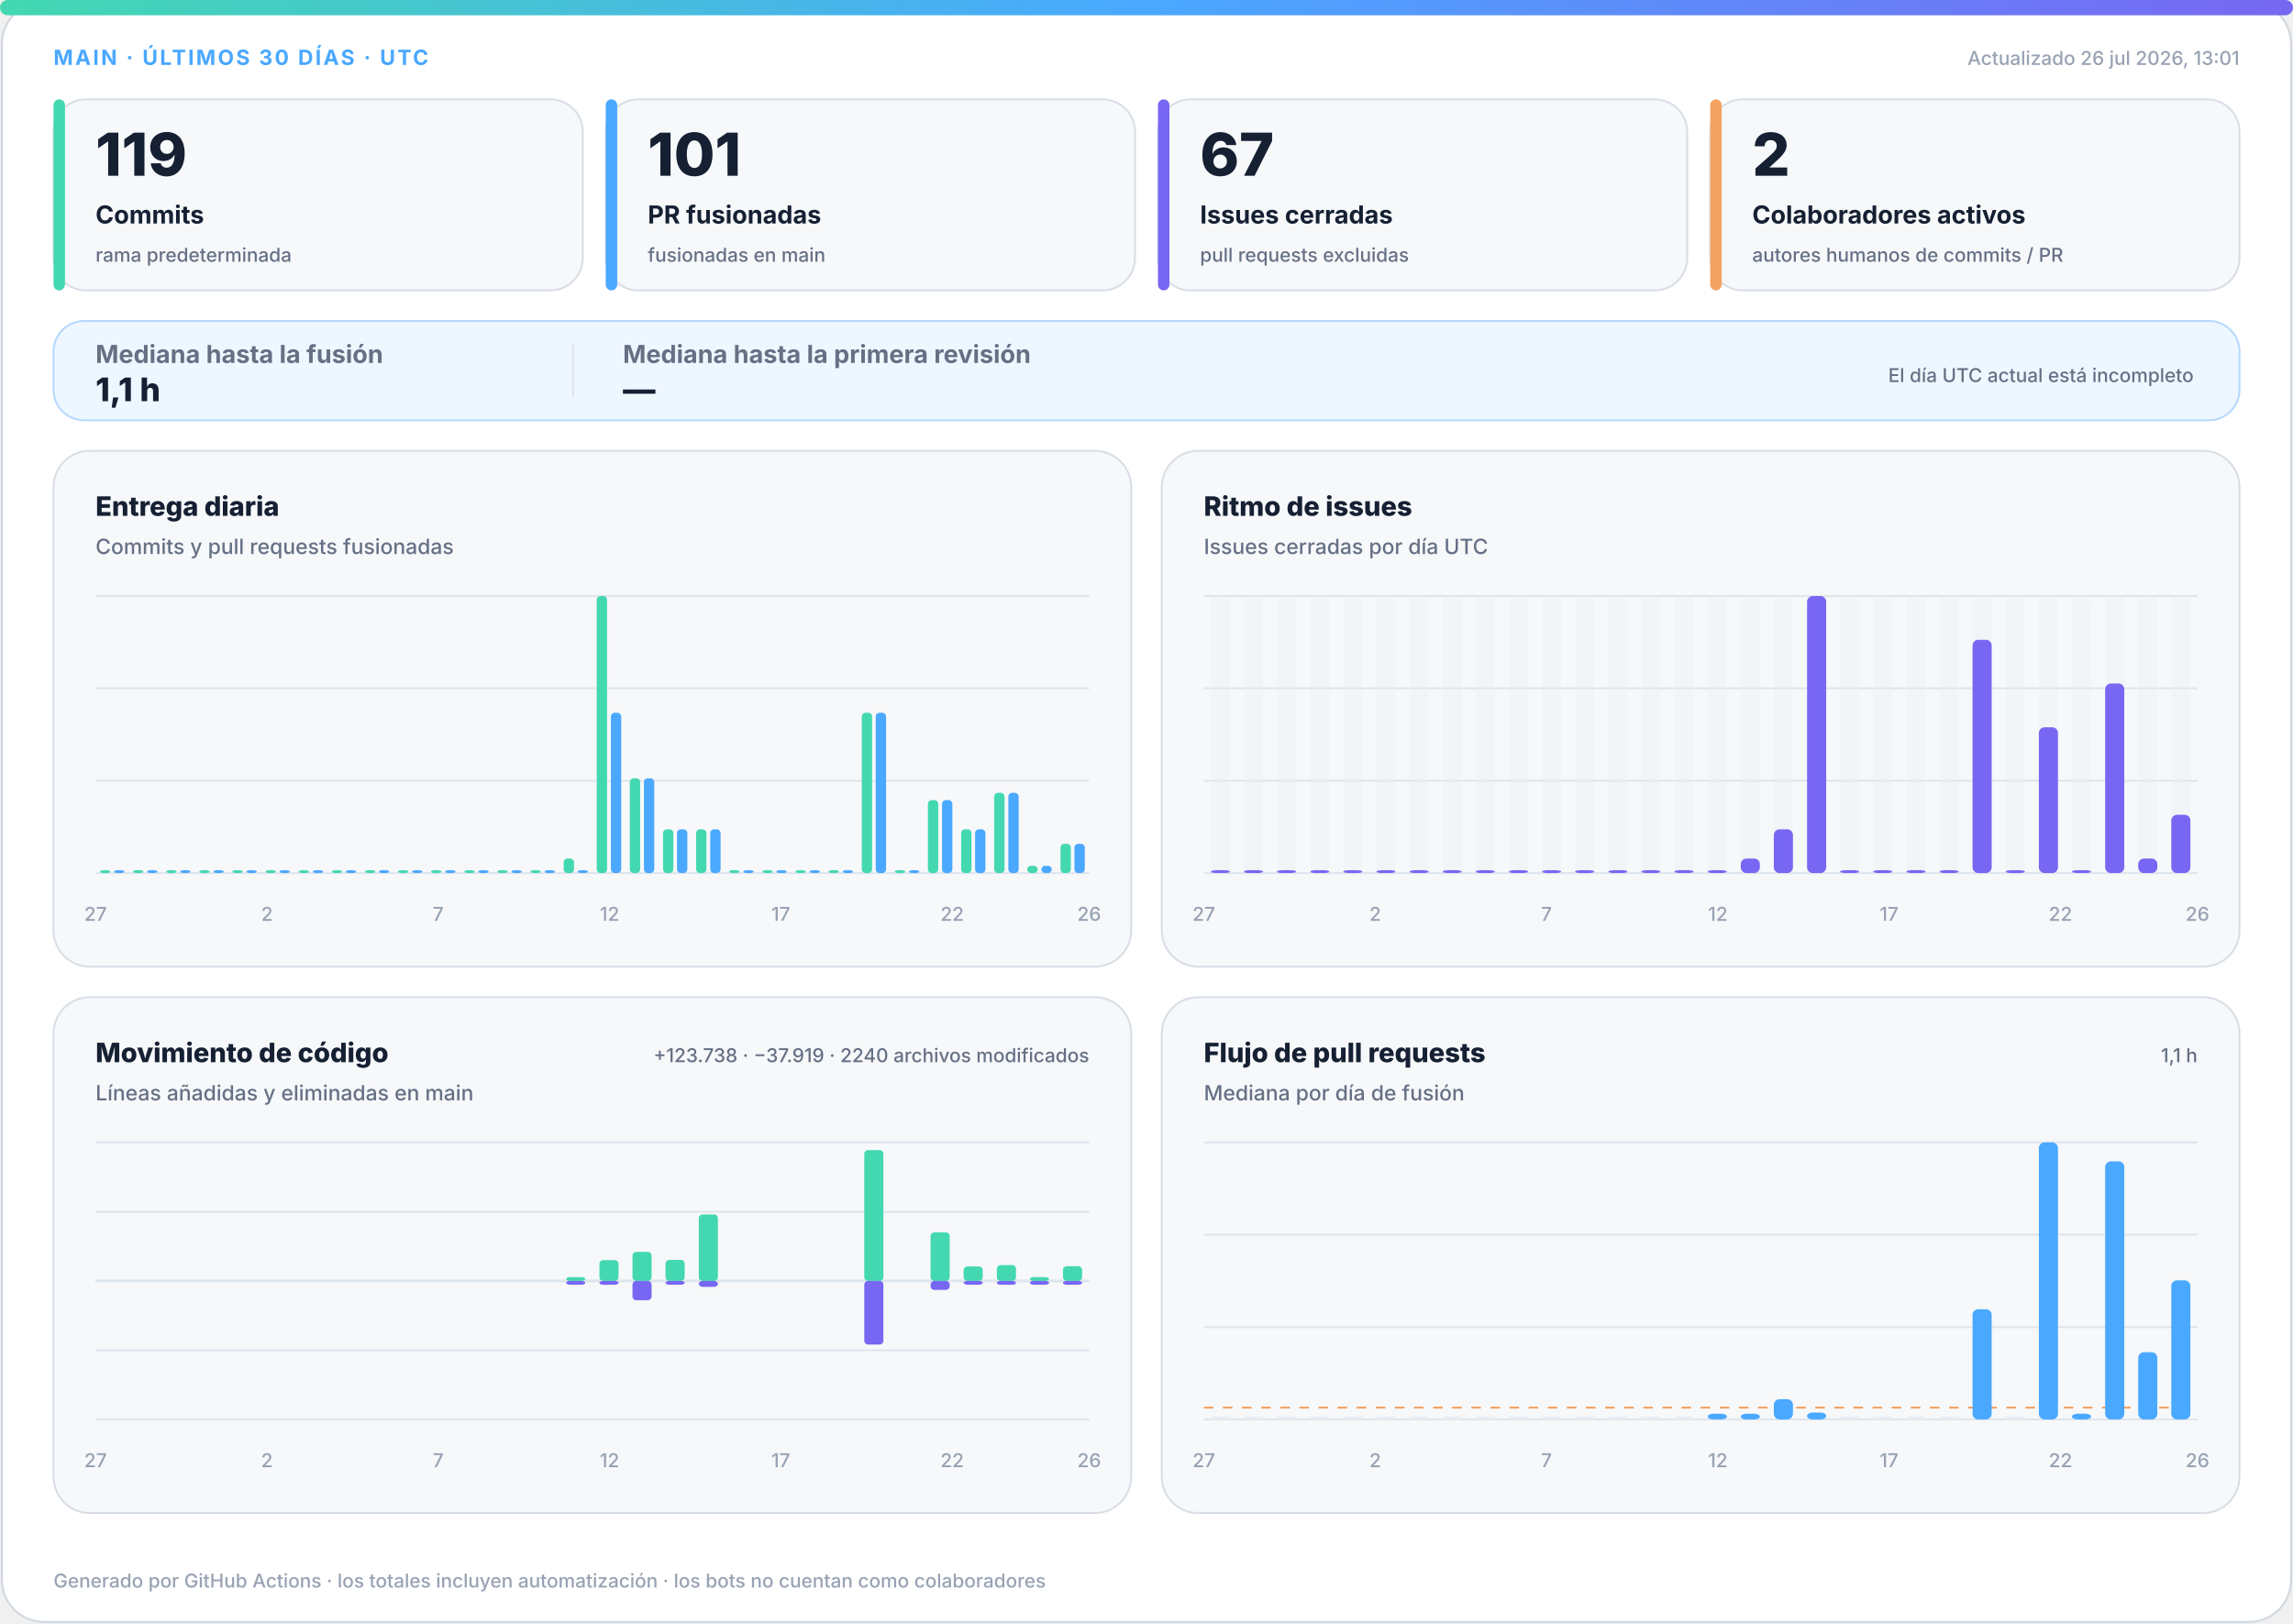
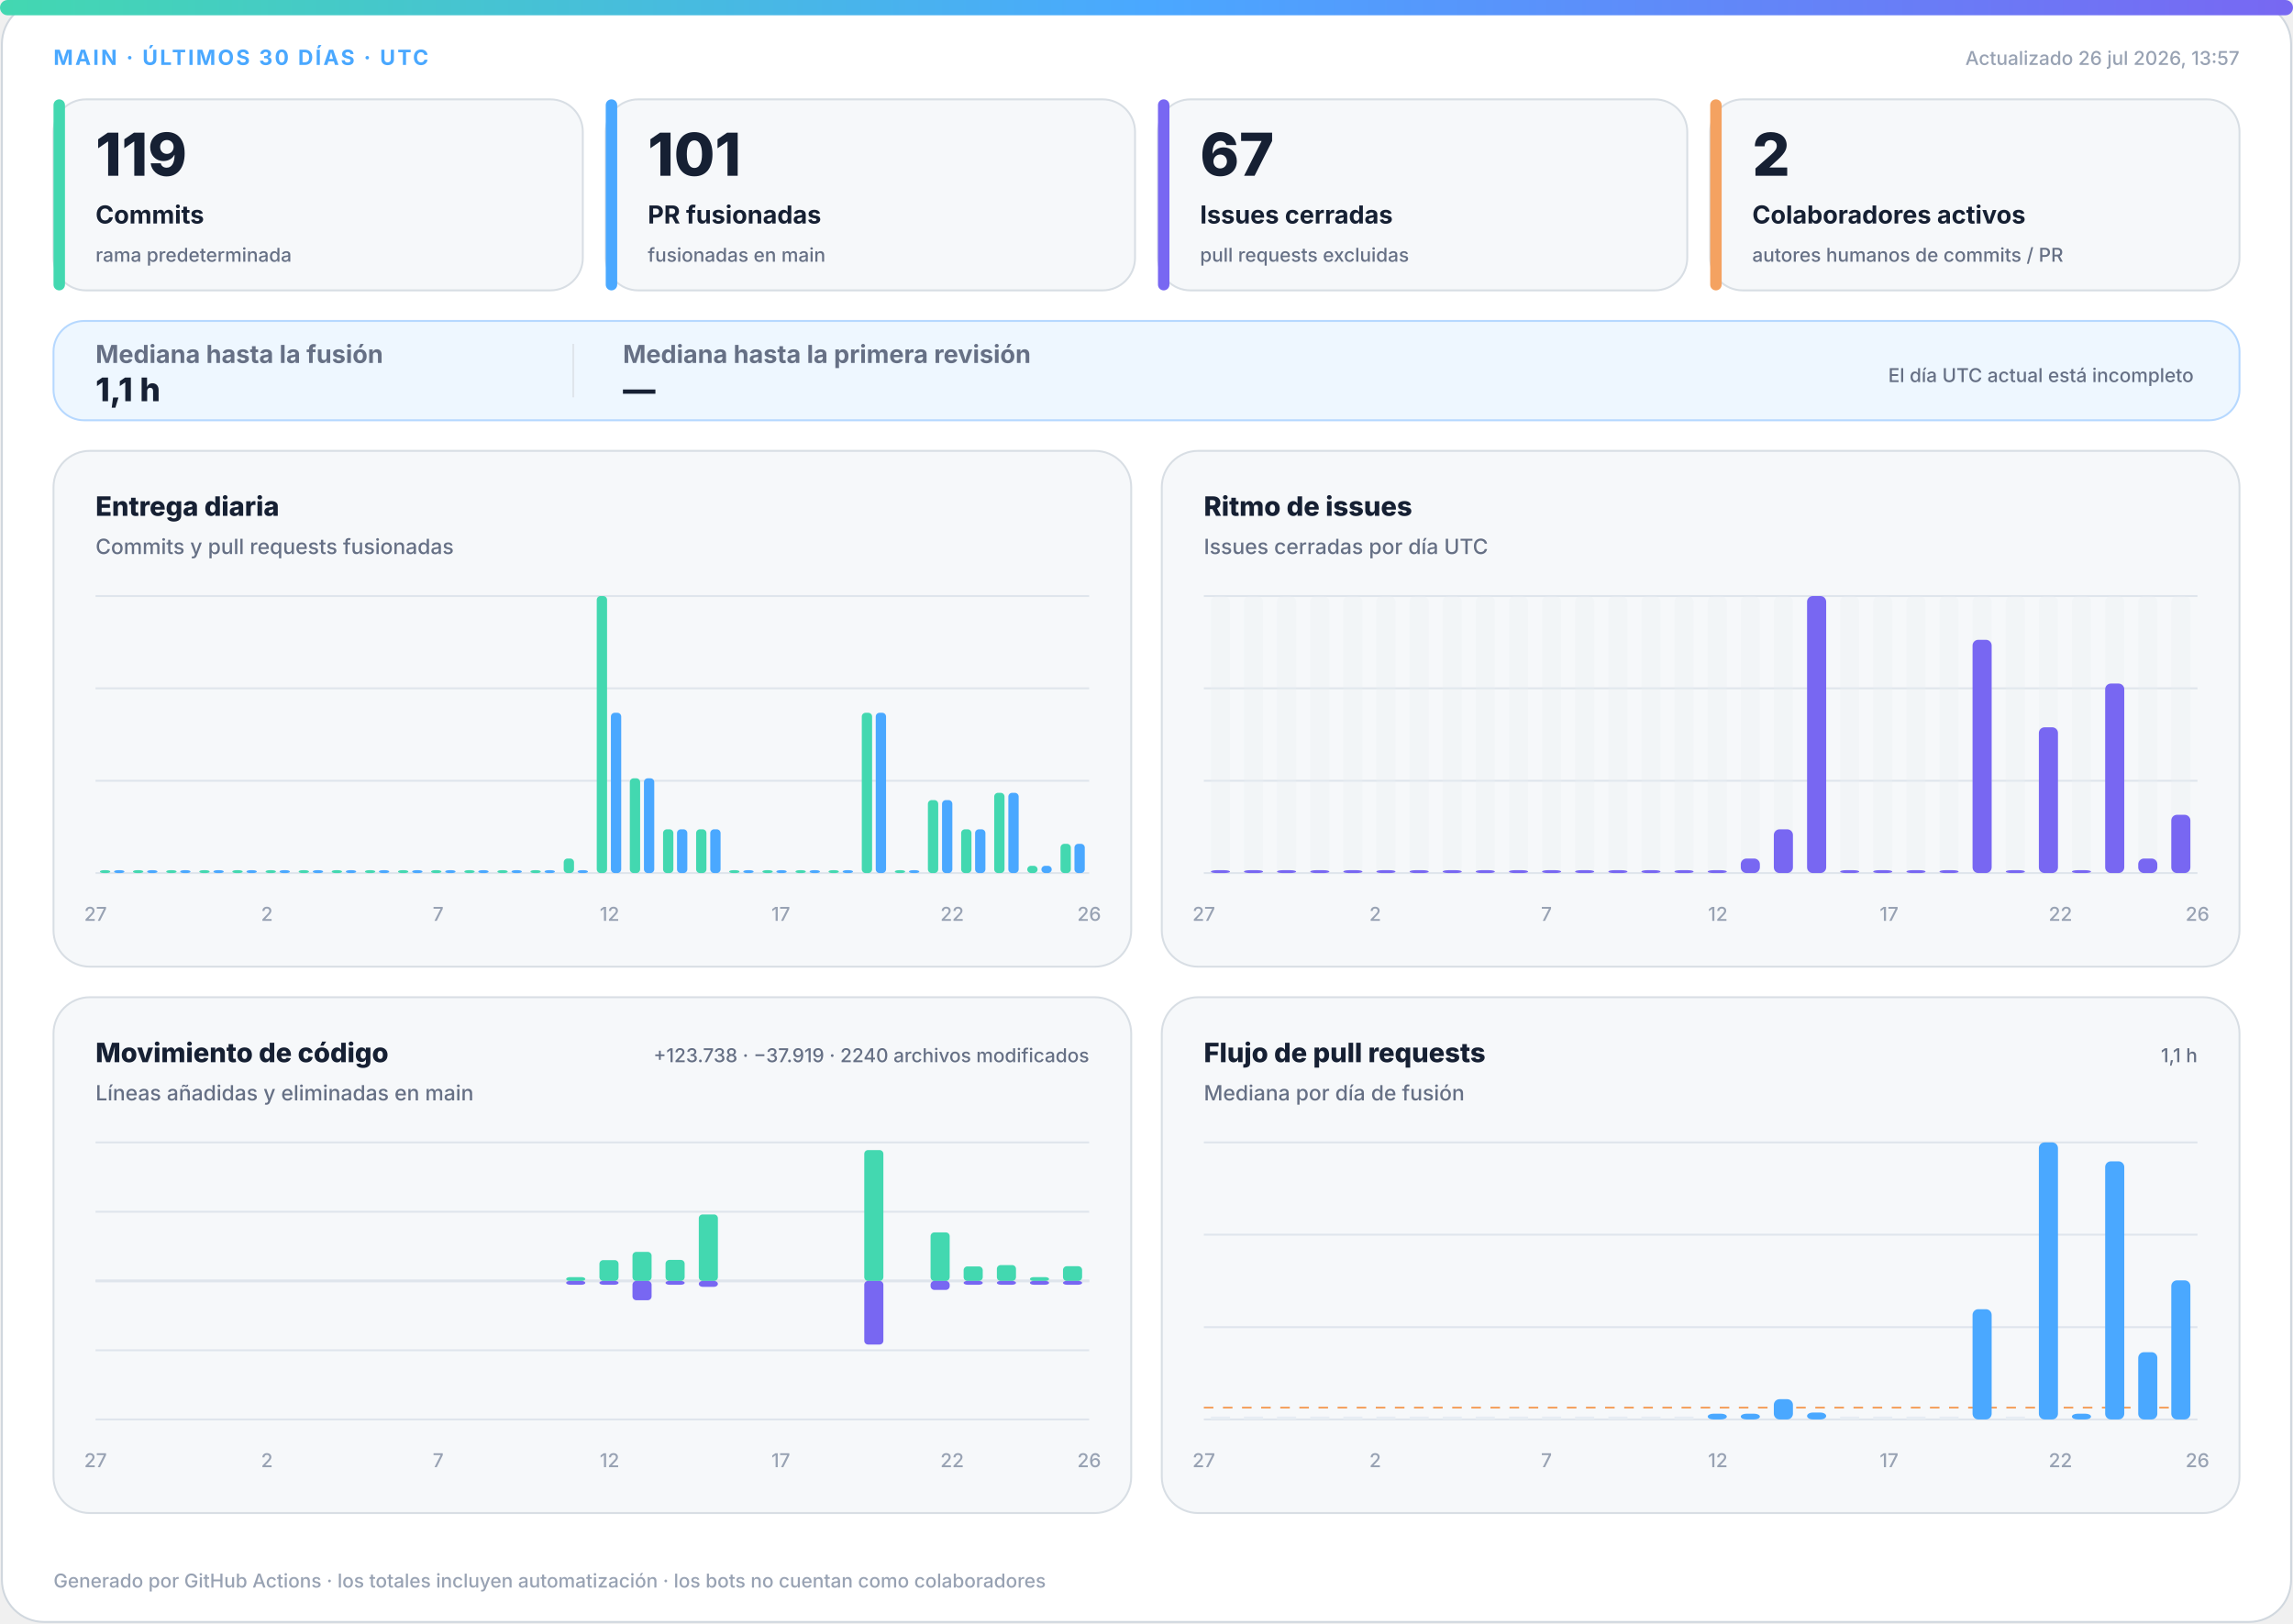
<svg xmlns="http://www.w3.org/2000/svg" width="1200" height="850" viewBox="0 0 1200 850" role="img" aria-labelledby="title desc">
  <defs>
    <linearGradient id="accent" x1="0" y1="0" x2="1" y2="0">
      <stop offset="0%" stop-color="#43d8b0" />
      <stop offset="50%" stop-color="#4aa8ff" />
      <stop offset="100%" stop-color="#7867f2" />
    </linearGradient>
    <linearGradient id="soft" x1="0" y1="0" x2="1" y2="1">
      <stop offset="0%" stop-color="#43d8b0" stop-opacity=".18" />
      <stop offset="100%" stop-color="#7867f2" stop-opacity=".12" />
    </linearGradient>
  </defs>
  <style>
.bg{fill:#fff;stroke:#d0d7de}.surface{fill:#f6f8fa;stroke:#d8dee4}.strong{fill:#eef7ff;stroke:#b6d8ff}.ink{fill:#162033}.muted{fill:#667085}.faint{fill:#98a2b3}.grid{stroke:#dfe5ec}.track{fill:#e7edf3}
.meta{font:750 11px -apple-system,BlinkMacSystemFont,"Segoe UI",sans-serif;letter-spacing:1.1px}.value{font:820 31px -apple-system,BlinkMacSystemFont,"Segoe UI",sans-serif}.label{font:720 13px -apple-system,BlinkMacSystemFont,"Segoe UI",sans-serif}.scope{font:520 10px -apple-system,BlinkMacSystemFont,"Segoe UI",sans-serif}.chart-title{font:760 14px -apple-system,BlinkMacSystemFont,"Segoe UI",sans-serif}.chart-subtitle{font:520 11px -apple-system,BlinkMacSystemFont,"Segoe UI",sans-serif}.small{font:540 10px -apple-system,BlinkMacSystemFont,"Segoe UI",sans-serif}.flow-value{font:780 17px -apple-system,BlinkMacSystemFont,"Segoe UI",sans-serif}
@media(prefers-color-scheme:dark){.bg{fill:#0d1117;stroke:#30363d}.surface{fill:#161b22;stroke:#30363d}.strong{fill:#10263a;stroke:#244d70}.ink{fill:#f0f6fc}.muted{fill:#a7b0bc}.faint{fill:#7d8590}.grid{stroke:#30363d}.track{fill:#27313d}}
</style>
  <rect class="bg" x="1" y="1" width="1198" height="848" rx="22" />
  <rect x="0" y="0" width="1200" height="8" rx="4" fill="url(#accent)" />
  <text class="meta" x="28" y="34" fill="#4aa8ff">MAIN · ÚLTIMOS 30 DÍAS · UTC</text>
-   <text class="small faint" x="1172" y="34" text-anchor="end">Actualizado 26 jul 2026, 13:01</text>
+   <text class="small faint" x="1172" y="34" text-anchor="end">Actualizado 26 jul 2026, 13:57</text>
  <g>
    <rect class="surface" x="28" y="52" width="277" height="100" rx="17" />
    <rect x="28" y="52" width="6" height="100" rx="3" fill="#43d8b0" />
    <text class="value ink" x="50" y="92" style="font-size:31px">119</text>
    <text class="label ink" x="50" y="117" style="font-size:13px">Commits</text>
    <text class="scope muted" x="50" y="137" style="font-size:10px">rama predeterminada</text>
  </g>
  <g>
    <rect class="surface" x="317" y="52" width="277" height="100" rx="17" />
    <rect x="317" y="52" width="6" height="100" rx="3" fill="#4aa8ff" />
    <text class="value ink" x="339" y="92" style="font-size:31px">101</text>
    <text class="label ink" x="339" y="117" style="font-size:13px">PR fusionadas</text>
    <text class="scope muted" x="339" y="137" style="font-size:10px">fusionadas en main</text>
  </g>
  <g>
    <rect class="surface" x="606" y="52" width="277" height="100" rx="17" />
    <rect x="606" y="52" width="6" height="100" rx="3" fill="#7867f2" />
    <text class="value ink" x="628" y="92" style="font-size:31px">67</text>
    <text class="label ink" x="628" y="117" style="font-size:13px">Issues cerradas</text>
    <text class="scope muted" x="628" y="137" style="font-size:10px">pull requests excluidas</text>
  </g>
  <g>
    <rect class="surface" x="895" y="52" width="277" height="100" rx="17" />
    <rect x="895" y="52" width="6" height="100" rx="3" fill="#f4a261" />
    <text class="value ink" x="917" y="92" style="font-size:31px">2</text>
    <text class="label ink" x="917" y="117" style="font-size:13px">Colaboradores activos</text>
    <text class="scope muted" x="917" y="137" style="font-size:10px">autores humanos de commits / PR</text>
  </g>
  <g>
    <rect class="strong" x="28" y="168" width="1144" height="52" rx="16" fill="url(#soft)" />
    <text class="label muted" x="50" y="190">Mediana hasta la fusión</text>
    <text class="flow-value ink" x="50" y="210">1,1 h</text>
    <line class="grid" x1="300" y1="180" x2="300" y2="208" />
    <text class="label muted" x="326" y="190">Mediana hasta la primera revisión</text>
    <text class="flow-value ink" x="326" y="210">—</text>
    <text class="scope muted" x="1148" y="200" text-anchor="end">El día UTC actual está incompleto</text>
  </g>
  <g>
    <rect class="surface" x="28" y="236" width="564" height="270" rx="19" />
    <text class="chart-title ink" x="50" y="270">Entrega diaria</text>
    <text class="chart-subtitle muted" x="50" y="290">Commits y pull requests fusionadas</text>
    <line class="grid" x1="50" y1="312.0" x2="570" y2="312.0" />
    <line class="grid" x1="50" y1="360.3" x2="570" y2="360.3" />
    <line class="grid" x1="50" y1="408.7" x2="570" y2="408.7" />
    <line class="grid" x1="50" y1="457.0" x2="570" y2="457.0" />
    <rect x="52.3" y="455.5" width="5.4" height="1.5" rx="2" fill="#43d8b0" />
    <rect x="59.7" y="455.5" width="5.4" height="1.5" rx="2" fill="#4aa8ff" />
    <rect x="69.6" y="455.5" width="5.4" height="1.5" rx="2" fill="#43d8b0" />
    <rect x="77.0" y="455.5" width="5.4" height="1.5" rx="2" fill="#4aa8ff" />
    <rect x="87.0" y="455.5" width="5.4" height="1.5" rx="2" fill="#43d8b0" />
    <rect x="94.3" y="455.5" width="5.4" height="1.5" rx="2" fill="#4aa8ff" />
    <rect x="104.3" y="455.5" width="5.4" height="1.5" rx="2" fill="#43d8b0" />
    <rect x="111.7" y="455.5" width="5.4" height="1.5" rx="2" fill="#4aa8ff" />
    <rect x="121.6" y="455.5" width="5.4" height="1.5" rx="2" fill="#43d8b0" />
    <rect x="129.0" y="455.5" width="5.4" height="1.5" rx="2" fill="#4aa8ff" />
    <rect x="139.0" y="455.5" width="5.4" height="1.5" rx="2" fill="#43d8b0" />
    <rect x="146.3" y="455.5" width="5.4" height="1.5" rx="2" fill="#4aa8ff" />
    <rect x="156.3" y="455.5" width="5.4" height="1.5" rx="2" fill="#43d8b0" />
    <rect x="163.7" y="455.5" width="5.4" height="1.5" rx="2" fill="#4aa8ff" />
    <rect x="173.6" y="455.5" width="5.4" height="1.5" rx="2" fill="#43d8b0" />
    <rect x="181.0" y="455.5" width="5.4" height="1.5" rx="2" fill="#4aa8ff" />
    <rect x="191.0" y="455.5" width="5.4" height="1.5" rx="2" fill="#43d8b0" />
    <rect x="198.3" y="455.5" width="5.4" height="1.5" rx="2" fill="#4aa8ff" />
    <rect x="208.3" y="455.5" width="5.4" height="1.5" rx="2" fill="#43d8b0" />
    <rect x="215.7" y="455.5" width="5.4" height="1.5" rx="2" fill="#4aa8ff" />
    <rect x="225.6" y="455.5" width="5.4" height="1.5" rx="2" fill="#43d8b0" />
    <rect x="233.0" y="455.5" width="5.4" height="1.5" rx="2" fill="#4aa8ff" />
    <rect x="243.0" y="455.5" width="5.4" height="1.5" rx="2" fill="#43d8b0" />
    <rect x="250.3" y="455.5" width="5.4" height="1.5" rx="2" fill="#4aa8ff" />
    <rect x="260.3" y="455.5" width="5.4" height="1.5" rx="2" fill="#43d8b0" />
    <rect x="267.7" y="455.5" width="5.4" height="1.5" rx="2" fill="#4aa8ff" />
    <rect x="277.6" y="455.5" width="5.4" height="1.5" rx="2" fill="#43d8b0" />
    <rect x="285.0" y="455.5" width="5.4" height="1.5" rx="2" fill="#4aa8ff" />
    <rect x="295.0" y="449.4" width="5.4" height="7.6" rx="2" fill="#43d8b0" />
    <rect x="302.3" y="455.5" width="5.4" height="1.5" rx="2" fill="#4aa8ff" />
    <rect x="312.3" y="312.0" width="5.4" height="145.0" rx="2" fill="#43d8b0" />
    <rect x="319.7" y="373.1" width="5.4" height="83.9" rx="2" fill="#4aa8ff" />
    <rect x="329.6" y="407.4" width="5.4" height="49.6" rx="2" fill="#43d8b0" />
    <rect x="337.0" y="407.4" width="5.4" height="49.6" rx="2" fill="#4aa8ff" />
    <rect x="347.0" y="434.1" width="5.4" height="22.9" rx="2" fill="#43d8b0" />
    <rect x="354.3" y="434.1" width="5.4" height="22.9" rx="2" fill="#4aa8ff" />
    <rect x="364.3" y="434.1" width="5.4" height="22.9" rx="2" fill="#43d8b0" />
    <rect x="371.7" y="434.1" width="5.4" height="22.9" rx="2" fill="#4aa8ff" />
    <rect x="381.6" y="455.5" width="5.4" height="1.5" rx="2" fill="#43d8b0" />
    <rect x="389.0" y="455.5" width="5.4" height="1.5" rx="2" fill="#4aa8ff" />
    <rect x="399.0" y="455.5" width="5.4" height="1.5" rx="2" fill="#43d8b0" />
    <rect x="406.3" y="455.5" width="5.4" height="1.5" rx="2" fill="#4aa8ff" />
    <rect x="416.3" y="455.5" width="5.4" height="1.5" rx="2" fill="#43d8b0" />
    <rect x="423.7" y="455.5" width="5.4" height="1.5" rx="2" fill="#4aa8ff" />
    <rect x="433.6" y="455.5" width="5.4" height="1.5" rx="2" fill="#43d8b0" />
    <rect x="441.0" y="455.5" width="5.4" height="1.5" rx="2" fill="#4aa8ff" />
    <rect x="451.0" y="373.1" width="5.4" height="83.9" rx="2" fill="#43d8b0" />
    <rect x="458.3" y="373.1" width="5.4" height="83.9" rx="2" fill="#4aa8ff" />
    <rect x="468.3" y="455.5" width="5.4" height="1.5" rx="2" fill="#43d8b0" />
    <rect x="475.7" y="455.5" width="5.4" height="1.5" rx="2" fill="#4aa8ff" />
    <rect x="485.6" y="418.8" width="5.4" height="38.2" rx="2" fill="#43d8b0" />
    <rect x="493.0" y="418.8" width="5.4" height="38.2" rx="2" fill="#4aa8ff" />
    <rect x="503.0" y="434.1" width="5.4" height="22.9" rx="2" fill="#43d8b0" />
    <rect x="510.3" y="434.1" width="5.4" height="22.9" rx="2" fill="#4aa8ff" />
    <rect x="520.3" y="415.0" width="5.4" height="42.0" rx="2" fill="#43d8b0" />
    <rect x="527.7" y="415.0" width="5.4" height="42.0" rx="2" fill="#4aa8ff" />
    <rect x="537.6" y="453.2" width="5.4" height="3.8" rx="2" fill="#43d8b0" />
    <rect x="545.0" y="453.2" width="5.4" height="3.8" rx="2" fill="#4aa8ff" />
    <rect x="555.0" y="441.7" width="5.4" height="15.3" rx="2" fill="#43d8b0" />
    <rect x="562.3" y="441.7" width="5.4" height="15.3" rx="2" fill="#4aa8ff" />
    <text class="small faint" x="50.0" y="482" text-anchor="middle">27</text>
    <text class="small faint" x="139.7" y="482" text-anchor="middle">2</text>
    <text class="small faint" x="229.3" y="482" text-anchor="middle">7</text>
    <text class="small faint" x="319.0" y="482" text-anchor="middle">12</text>
    <text class="small faint" x="408.6" y="482" text-anchor="middle">17</text>
    <text class="small faint" x="498.3" y="482" text-anchor="middle">22</text>
    <text class="small faint" x="570.0" y="482" text-anchor="middle">26</text>
  </g>
  <g>
    <rect class="surface" x="608" y="236" width="564" height="270" rx="19" />
    <text class="chart-title ink" x="630" y="270">Ritmo de issues</text>
    <text class="chart-subtitle muted" x="630" y="290">Issues cerradas por día UTC</text>
    <line class="grid" x1="630" y1="312.0" x2="1150" y2="312.0" />
    <line class="grid" x1="630" y1="360.3" x2="1150" y2="360.3" />
    <line class="grid" x1="630" y1="408.7" x2="1150" y2="408.7" />
    <line class="grid" x1="630" y1="457.0" x2="1150" y2="457.0" />
    <g>
      <rect class="track" x="633.7" y="312" width="10.0" height="145" rx="3" opacity=".3" />
      <rect x="633.7" y="455.5" width="10.0" height="1.5" rx="3" fill="#7867f2" />
    </g>
    <g>
      <rect class="track" x="651.0" y="312" width="10.0" height="145" rx="3" opacity=".3" />
      <rect x="651.0" y="455.5" width="10.0" height="1.5" rx="3" fill="#7867f2" />
    </g>
    <g>
      <rect class="track" x="668.3" y="312" width="10.0" height="145" rx="3" opacity=".3" />
      <rect x="668.3" y="455.5" width="10.0" height="1.5" rx="3" fill="#7867f2" />
    </g>
    <g>
      <rect class="track" x="685.7" y="312" width="10.0" height="145" rx="3" opacity=".3" />
      <rect x="685.7" y="455.5" width="10.0" height="1.5" rx="3" fill="#7867f2" />
    </g>
    <g>
      <rect class="track" x="703.0" y="312" width="10.0" height="145" rx="3" opacity=".3" />
      <rect x="703.0" y="455.5" width="10.0" height="1.5" rx="3" fill="#7867f2" />
    </g>
    <g>
      <rect class="track" x="720.3" y="312" width="10.0" height="145" rx="3" opacity=".3" />
      <rect x="720.3" y="455.5" width="10.0" height="1.5" rx="3" fill="#7867f2" />
    </g>
    <g>
      <rect class="track" x="737.7" y="312" width="10.0" height="145" rx="3" opacity=".3" />
      <rect x="737.7" y="455.5" width="10.0" height="1.5" rx="3" fill="#7867f2" />
    </g>
    <g>
      <rect class="track" x="755.0" y="312" width="10.0" height="145" rx="3" opacity=".3" />
      <rect x="755.0" y="455.5" width="10.0" height="1.5" rx="3" fill="#7867f2" />
    </g>
    <g>
      <rect class="track" x="772.3" y="312" width="10.0" height="145" rx="3" opacity=".3" />
      <rect x="772.3" y="455.5" width="10.0" height="1.5" rx="3" fill="#7867f2" />
    </g>
    <g>
      <rect class="track" x="789.7" y="312" width="10.0" height="145" rx="3" opacity=".3" />
      <rect x="789.7" y="455.5" width="10.0" height="1.5" rx="3" fill="#7867f2" />
    </g>
    <g>
      <rect class="track" x="807.0" y="312" width="10.0" height="145" rx="3" opacity=".3" />
      <rect x="807.0" y="455.5" width="10.0" height="1.5" rx="3" fill="#7867f2" />
    </g>
    <g>
      <rect class="track" x="824.3" y="312" width="10.0" height="145" rx="3" opacity=".3" />
      <rect x="824.3" y="455.5" width="10.0" height="1.5" rx="3" fill="#7867f2" />
    </g>
    <g>
      <rect class="track" x="841.7" y="312" width="10.0" height="145" rx="3" opacity=".3" />
      <rect x="841.7" y="455.5" width="10.0" height="1.5" rx="3" fill="#7867f2" />
    </g>
    <g>
      <rect class="track" x="859.0" y="312" width="10.0" height="145" rx="3" opacity=".3" />
      <rect x="859.0" y="455.5" width="10.0" height="1.5" rx="3" fill="#7867f2" />
    </g>
    <g>
      <rect class="track" x="876.3" y="312" width="10.0" height="145" rx="3" opacity=".3" />
      <rect x="876.3" y="455.5" width="10.0" height="1.5" rx="3" fill="#7867f2" />
    </g>
    <g>
      <rect class="track" x="893.7" y="312" width="10.0" height="145" rx="3" opacity=".3" />
      <rect x="893.7" y="455.5" width="10.0" height="1.5" rx="3" fill="#7867f2" />
    </g>
    <g>
      <rect class="track" x="911.0" y="312" width="10.0" height="145" rx="3" opacity=".3" />
      <rect x="911.0" y="449.4" width="10.0" height="7.6" rx="3" fill="#7867f2" />
    </g>
    <g>
      <rect class="track" x="928.3" y="312" width="10.0" height="145" rx="3" opacity=".3" />
      <rect x="928.3" y="434.1" width="10.0" height="22.9" rx="3" fill="#7867f2" />
    </g>
    <g>
      <rect class="track" x="945.7" y="312" width="10.0" height="145" rx="3" opacity=".3" />
      <rect x="945.7" y="312.0" width="10.0" height="145.0" rx="3" fill="#7867f2" />
    </g>
    <g>
      <rect class="track" x="963.0" y="312" width="10.0" height="145" rx="3" opacity=".3" />
      <rect x="963.0" y="455.5" width="10.0" height="1.5" rx="3" fill="#7867f2" />
    </g>
    <g>
      <rect class="track" x="980.3" y="312" width="10.0" height="145" rx="3" opacity=".3" />
      <rect x="980.3" y="455.5" width="10.0" height="1.5" rx="3" fill="#7867f2" />
    </g>
    <g>
      <rect class="track" x="997.7" y="312" width="10.0" height="145" rx="3" opacity=".3" />
      <rect x="997.7" y="455.5" width="10.0" height="1.5" rx="3" fill="#7867f2" />
    </g>
    <g>
      <rect class="track" x="1015.0" y="312" width="10.0" height="145" rx="3" opacity=".3" />
      <rect x="1015.0" y="455.5" width="10.0" height="1.5" rx="3" fill="#7867f2" />
    </g>
    <g>
      <rect class="track" x="1032.3" y="312" width="10.0" height="145" rx="3" opacity=".3" />
      <rect x="1032.3" y="334.9" width="10.0" height="122.1" rx="3" fill="#7867f2" />
    </g>
    <g>
      <rect class="track" x="1049.7" y="312" width="10.0" height="145" rx="3" opacity=".3" />
      <rect x="1049.7" y="455.5" width="10.0" height="1.5" rx="3" fill="#7867f2" />
    </g>
    <g>
      <rect class="track" x="1067.0" y="312" width="10.0" height="145" rx="3" opacity=".3" />
      <rect x="1067.0" y="380.7" width="10.0" height="76.3" rx="3" fill="#7867f2" />
    </g>
    <g>
      <rect class="track" x="1084.3" y="312" width="10.0" height="145" rx="3" opacity=".3" />
      <rect x="1084.3" y="455.5" width="10.0" height="1.5" rx="3" fill="#7867f2" />
    </g>
    <g>
      <rect class="track" x="1101.7" y="312" width="10.0" height="145" rx="3" opacity=".3" />
      <rect x="1101.7" y="357.8" width="10.0" height="99.2" rx="3" fill="#7867f2" />
    </g>
    <g>
      <rect class="track" x="1119.0" y="312" width="10.0" height="145" rx="3" opacity=".3" />
      <rect x="1119.0" y="449.4" width="10.0" height="7.6" rx="3" fill="#7867f2" />
    </g>
    <g>
      <rect class="track" x="1136.3" y="312" width="10.0" height="145" rx="3" opacity=".3" />
      <rect x="1136.3" y="426.5" width="10.0" height="30.5" rx="3" fill="#7867f2" />
    </g>
    <text class="small faint" x="630.0" y="482" text-anchor="middle">27</text>
    <text class="small faint" x="719.7" y="482" text-anchor="middle">2</text>
    <text class="small faint" x="809.3" y="482" text-anchor="middle">7</text>
    <text class="small faint" x="899.0" y="482" text-anchor="middle">12</text>
    <text class="small faint" x="988.6" y="482" text-anchor="middle">17</text>
    <text class="small faint" x="1078.3" y="482" text-anchor="middle">22</text>
    <text class="small faint" x="1150.0" y="482" text-anchor="middle">26</text>
  </g>
  <g>
    <rect class="surface" x="28" y="522" width="564" height="270" rx="19" />
    <text class="chart-title ink" x="50" y="556">Movimiento de código</text>
    <text class="chart-subtitle muted" x="50" y="576">Líneas añadidas y eliminadas en main</text>
    <text class="small muted" x="570" y="556" text-anchor="end">+123.738 · −37.919 · 2240 archivos modificados</text>
    <line class="grid" x1="50" y1="598.0" x2="570" y2="598.0" />
    <line class="grid" x1="50" y1="634.3" x2="570" y2="634.3" />
    <line class="grid" x1="50" y1="670.5" x2="570" y2="670.5" />
    <line class="grid" x1="50" y1="706.8" x2="570" y2="706.8" />
    <line class="grid" x1="50" y1="743.0" x2="570" y2="743.0" />
    <line class="grid" x1="50" y1="670.5" x2="570" y2="670.5" stroke-width="1.5" />
    <rect x="53.7" y="670.5" width="10.0" height="0.0" rx="2" fill="#43d8b0" />
    <rect x="53.7" y="670.5" width="10.0" height="0.0" rx="2" fill="#7867f2" />
    <rect x="71.0" y="670.5" width="10.0" height="0.0" rx="2" fill="#43d8b0" />
    <rect x="71.0" y="670.5" width="10.0" height="0.0" rx="2" fill="#7867f2" />
    <rect x="88.3" y="670.5" width="10.0" height="0.0" rx="2" fill="#43d8b0" />
    <rect x="88.3" y="670.5" width="10.0" height="0.0" rx="2" fill="#7867f2" />
    <rect x="105.7" y="670.5" width="10.0" height="0.0" rx="2" fill="#43d8b0" />
    <rect x="105.7" y="670.5" width="10.0" height="0.0" rx="2" fill="#7867f2" />
    <rect x="123.0" y="670.5" width="10.0" height="0.0" rx="2" fill="#43d8b0" />
    <rect x="123.0" y="670.5" width="10.0" height="0.0" rx="2" fill="#7867f2" />
    <rect x="140.3" y="670.5" width="10.0" height="0.0" rx="2" fill="#43d8b0" />
    <rect x="140.3" y="670.5" width="10.0" height="0.0" rx="2" fill="#7867f2" />
    <rect x="157.7" y="670.5" width="10.0" height="0.0" rx="2" fill="#43d8b0" />
    <rect x="157.7" y="670.5" width="10.0" height="0.0" rx="2" fill="#7867f2" />
    <rect x="175.0" y="670.5" width="10.0" height="0.0" rx="2" fill="#43d8b0" />
    <rect x="175.0" y="670.5" width="10.0" height="0.0" rx="2" fill="#7867f2" />
    <rect x="192.3" y="670.5" width="10.0" height="0.0" rx="2" fill="#43d8b0" />
    <rect x="192.3" y="670.5" width="10.0" height="0.0" rx="2" fill="#7867f2" />
    <rect x="209.7" y="670.5" width="10.0" height="0.0" rx="2" fill="#43d8b0" />
    <rect x="209.7" y="670.5" width="10.0" height="0.0" rx="2" fill="#7867f2" />
    <rect x="227.0" y="670.5" width="10.0" height="0.0" rx="2" fill="#43d8b0" />
    <rect x="227.0" y="670.5" width="10.0" height="0.0" rx="2" fill="#7867f2" />
    <rect x="244.3" y="670.5" width="10.0" height="0.0" rx="2" fill="#43d8b0" />
    <rect x="244.3" y="670.5" width="10.0" height="0.0" rx="2" fill="#7867f2" />
    <rect x="261.7" y="670.5" width="10.0" height="0.0" rx="2" fill="#43d8b0" />
    <rect x="261.7" y="670.5" width="10.0" height="0.0" rx="2" fill="#7867f2" />
    <rect x="279.0" y="670.5" width="10.0" height="0.0" rx="2" fill="#43d8b0" />
    <rect x="279.0" y="670.5" width="10.0" height="0.0" rx="2" fill="#7867f2" />
    <rect x="296.3" y="668.5" width="10.0" height="2.0" rx="2" fill="#43d8b0" />
    <rect x="296.3" y="670.5" width="10.0" height="2.0" rx="2" fill="#7867f2" />
    <rect x="313.7" y="659.6" width="10.0" height="10.9" rx="2" fill="#43d8b0" />
    <rect x="313.7" y="670.5" width="10.0" height="2.0" rx="2" fill="#7867f2" />
    <rect x="331.0" y="655.3" width="10.0" height="15.2" rx="2" fill="#43d8b0" />
    <rect x="331.0" y="670.5" width="10.0" height="10.1" rx="2" fill="#7867f2" />
    <rect x="348.3" y="659.5" width="10.0" height="11.0" rx="2" fill="#43d8b0" />
    <rect x="348.3" y="670.5" width="10.0" height="2.0" rx="2" fill="#7867f2" />
    <rect x="365.7" y="635.7" width="10.0" height="34.8" rx="2" fill="#43d8b0" />
    <rect x="365.7" y="670.5" width="10.0" height="3.1" rx="2" fill="#7867f2" />
    <rect x="383.0" y="670.5" width="10.0" height="0.0" rx="2" fill="#43d8b0" />
    <rect x="383.0" y="670.5" width="10.0" height="0.0" rx="2" fill="#7867f2" />
    <rect x="400.3" y="670.5" width="10.0" height="0.0" rx="2" fill="#43d8b0" />
    <rect x="400.3" y="670.5" width="10.0" height="0.0" rx="2" fill="#7867f2" />
    <rect x="417.7" y="670.5" width="10.0" height="0.0" rx="2" fill="#43d8b0" />
    <rect x="417.7" y="670.5" width="10.0" height="0.0" rx="2" fill="#7867f2" />
    <rect x="435.0" y="670.5" width="10.0" height="0.0" rx="2" fill="#43d8b0" />
    <rect x="435.0" y="670.5" width="10.0" height="0.0" rx="2" fill="#7867f2" />
    <rect x="452.3" y="602.0" width="10.0" height="68.5" rx="2" fill="#43d8b0" />
    <rect x="452.3" y="670.5" width="10.0" height="33.3" rx="2" fill="#7867f2" />
    <rect x="469.7" y="670.5" width="10.0" height="0.0" rx="2" fill="#43d8b0" />
    <rect x="469.7" y="670.5" width="10.0" height="0.0" rx="2" fill="#7867f2" />
    <rect x="487.0" y="645.1" width="10.0" height="25.4" rx="2" fill="#43d8b0" />
    <rect x="487.0" y="670.5" width="10.0" height="4.7" rx="2" fill="#7867f2" />
    <rect x="504.3" y="662.9" width="10.0" height="7.6" rx="2" fill="#43d8b0" />
    <rect x="504.3" y="670.5" width="10.0" height="2.0" rx="2" fill="#7867f2" />
    <rect x="521.7" y="662.2" width="10.0" height="8.3" rx="2" fill="#43d8b0" />
    <rect x="521.7" y="670.5" width="10.0" height="2.0" rx="2" fill="#7867f2" />
    <rect x="539.0" y="668.5" width="10.0" height="2.0" rx="2" fill="#43d8b0" />
    <rect x="539.0" y="670.5" width="10.0" height="2.0" rx="2" fill="#7867f2" />
    <rect x="556.3" y="662.8" width="10.0" height="7.7" rx="2" fill="#43d8b0" />
    <rect x="556.3" y="670.5" width="10.0" height="2.0" rx="2" fill="#7867f2" />
    <text class="small faint" x="50.0" y="768" text-anchor="middle">27</text>
    <text class="small faint" x="139.7" y="768" text-anchor="middle">2</text>
    <text class="small faint" x="229.3" y="768" text-anchor="middle">7</text>
    <text class="small faint" x="319.0" y="768" text-anchor="middle">12</text>
    <text class="small faint" x="408.6" y="768" text-anchor="middle">17</text>
    <text class="small faint" x="498.3" y="768" text-anchor="middle">22</text>
    <text class="small faint" x="570.0" y="768" text-anchor="middle">26</text>
  </g>
  <g>
    <rect class="surface" x="608" y="522" width="564" height="270" rx="19" />
    <text class="chart-title ink" x="630" y="556">Flujo de pull requests</text>
    <text class="chart-subtitle muted" x="630" y="576">Mediana por día de fusión</text>
    <text class="small muted" x="1150" y="556" text-anchor="end">1,1 h</text>
    <line class="grid" x1="630" y1="598.0" x2="1150" y2="598.0" />
    <line class="grid" x1="630" y1="646.3" x2="1150" y2="646.3" />
    <line class="grid" x1="630" y1="694.7" x2="1150" y2="694.7" />
    <line class="grid" x1="630" y1="743.0" x2="1150" y2="743.0" />
    <line x1="630" y1="736.8" x2="1150" y2="736.8" stroke="#f4a261" stroke-dasharray="5 5" />
    <rect class="track" x="633.7" y="741.5" width="10.0" height="1.5" />
    <rect class="track" x="651.0" y="741.5" width="10.0" height="1.5" />
    <rect class="track" x="668.3" y="741.5" width="10.0" height="1.5" />
    <rect class="track" x="685.7" y="741.5" width="10.0" height="1.5" />
    <rect class="track" x="703.0" y="741.5" width="10.0" height="1.5" />
    <rect class="track" x="720.3" y="741.5" width="10.0" height="1.5" />
    <rect class="track" x="737.7" y="741.5" width="10.0" height="1.5" />
    <rect class="track" x="755.0" y="741.5" width="10.0" height="1.5" />
    <rect class="track" x="772.3" y="741.5" width="10.0" height="1.5" />
    <rect class="track" x="789.7" y="741.5" width="10.0" height="1.5" />
    <rect class="track" x="807.0" y="741.5" width="10.0" height="1.5" />
    <rect class="track" x="824.3" y="741.5" width="10.0" height="1.5" />
    <rect class="track" x="841.7" y="741.5" width="10.0" height="1.5" />
    <rect class="track" x="859.0" y="741.5" width="10.0" height="1.5" />
    <rect class="track" x="876.3" y="741.5" width="10.0" height="1.5" />
    <rect x="893.7" y="740.0" width="10.0" height="3.0" rx="3" fill="#4aa8ff" />
    <rect x="911.0" y="740.0" width="10.0" height="3.0" rx="3" fill="#4aa8ff" />
    <rect x="928.3" y="732.4" width="10.0" height="10.6" rx="3" fill="#4aa8ff" />
    <rect x="945.7" y="739.4" width="10.0" height="3.6" rx="3" fill="#4aa8ff" />
    <rect class="track" x="963.0" y="741.5" width="10.0" height="1.5" />
    <rect class="track" x="980.3" y="741.5" width="10.0" height="1.5" />
    <rect class="track" x="997.7" y="741.5" width="10.0" height="1.5" />
    <rect class="track" x="1015.0" y="741.5" width="10.0" height="1.5" />
    <rect x="1032.3" y="685.3" width="10.0" height="57.7" rx="3" fill="#4aa8ff" />
    <rect class="track" x="1049.7" y="741.5" width="10.0" height="1.5" />
    <rect x="1067.0" y="598.0" width="10.0" height="145.0" rx="3" fill="#4aa8ff" />
    <rect x="1084.3" y="740.0" width="10.0" height="3.0" rx="3" fill="#4aa8ff" />
    <rect x="1101.7" y="607.9" width="10.0" height="135.1" rx="3" fill="#4aa8ff" />
    <rect x="1119.0" y="707.8" width="10.0" height="35.2" rx="3" fill="#4aa8ff" />
    <rect x="1136.3" y="670.2" width="10.0" height="72.8" rx="3" fill="#4aa8ff" />
    <text class="small faint" x="630.0" y="768" text-anchor="middle">27</text>
    <text class="small faint" x="719.7" y="768" text-anchor="middle">2</text>
    <text class="small faint" x="809.3" y="768" text-anchor="middle">7</text>
    <text class="small faint" x="899.0" y="768" text-anchor="middle">12</text>
    <text class="small faint" x="988.6" y="768" text-anchor="middle">17</text>
    <text class="small faint" x="1078.3" y="768" text-anchor="middle">22</text>
    <text class="small faint" x="1150.0" y="768" text-anchor="middle">26</text>
  </g>
  <text class="small faint" x="28" y="831">Generado por GitHub Actions · los totales incluyen automatización · los bots no cuentan como colaboradores</text>
</svg>
